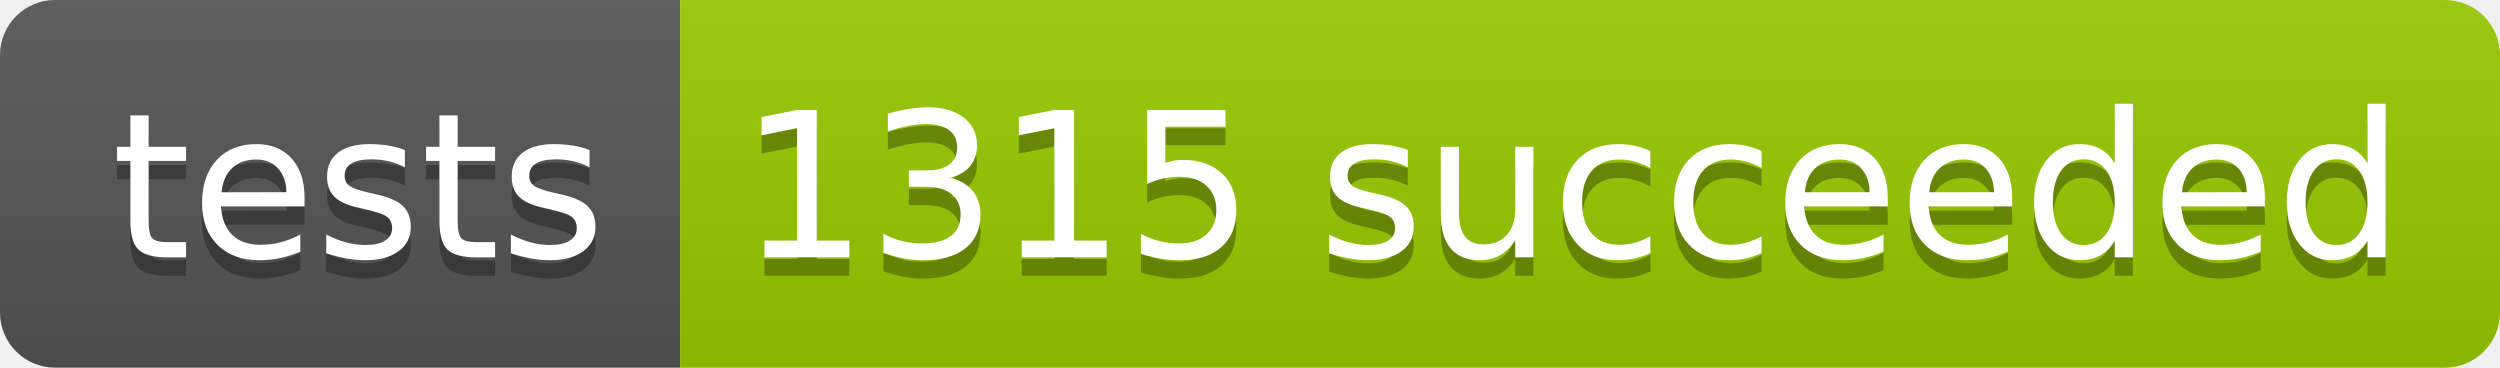
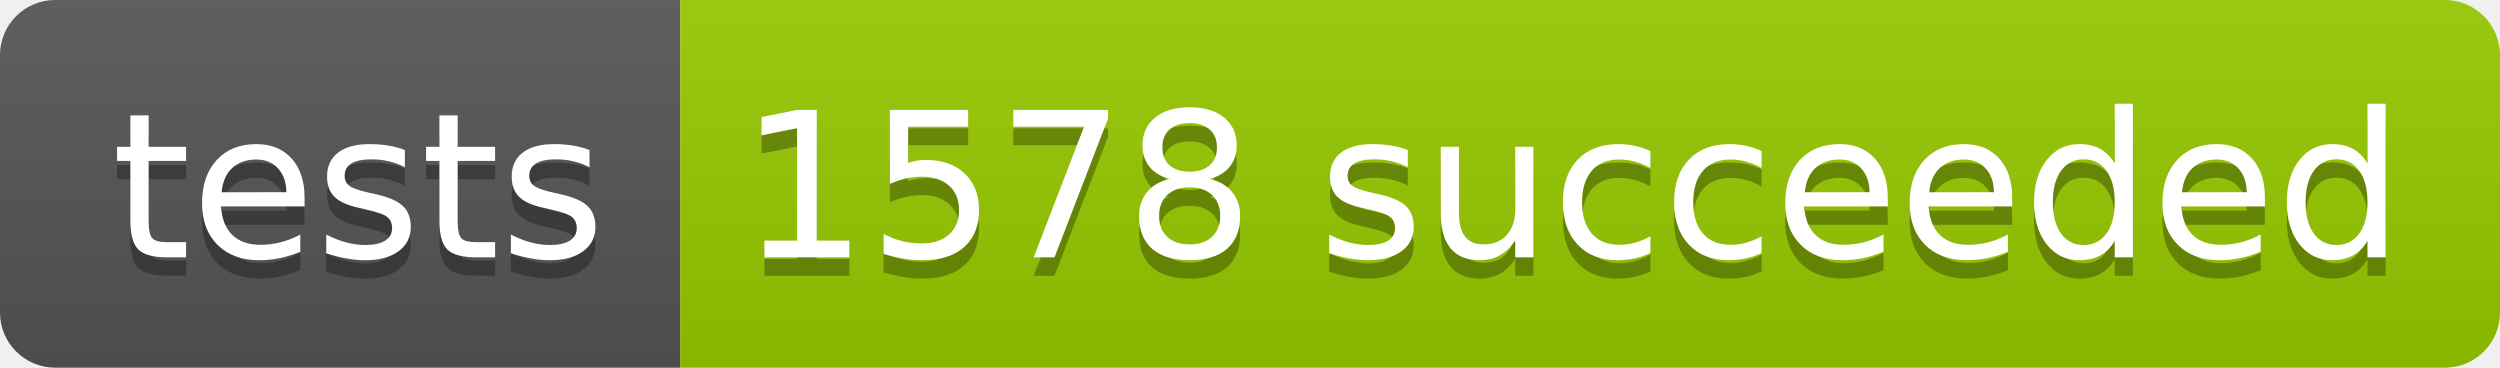
<svg xmlns="http://www.w3.org/2000/svg" width="136" height="20">
  <linearGradient id="b" x2="0" y2="100%">
    <stop offset="0" stop-color="#bbb" stop-opacity=".1" />
    <stop offset="1" stop-opacity=".1" />
  </linearGradient>
  <clipPath id="a">
    <rect width="136" height="20" rx="3" fill="#fff" />
  </clipPath>
  <g clip-path="url(#a)">
    <path fill="#555" d="M0 0h37v20H0z" />
    <path fill="#97CA00" d="M37 0h99v20H37z" />
    <path fill="url(#b)" d="M0 0h136v20H0z" />
  </g>
  <g fill="#fff" text-anchor="middle" font-family="DejaVu Sans,Verdana,Geneva,sans-serif" font-size="110">
    <text x="195" y="150" fill="#010101" fill-opacity=".3" transform="scale(.1)" textLength="270">tests</text>
    <text x="195" y="140" transform="scale(.1)" textLength="270">tests</text>
-     <text x="855" y="150" fill="#010101" fill-opacity=".3" transform="scale(.1)" textLength="890">1315 succeeded</text>
-     <text x="855" y="140" transform="scale(.1)" textLength="890">1315 succeeded</text>
+     <text x="855" y="150" fill="#010101" fill-opacity=".3" transform="scale(.1)" textLength="890">1578 succeeded</text>
+     <text x="855" y="140" transform="scale(.1)" textLength="890">1578 succeeded</text>
  </g>
</svg>
